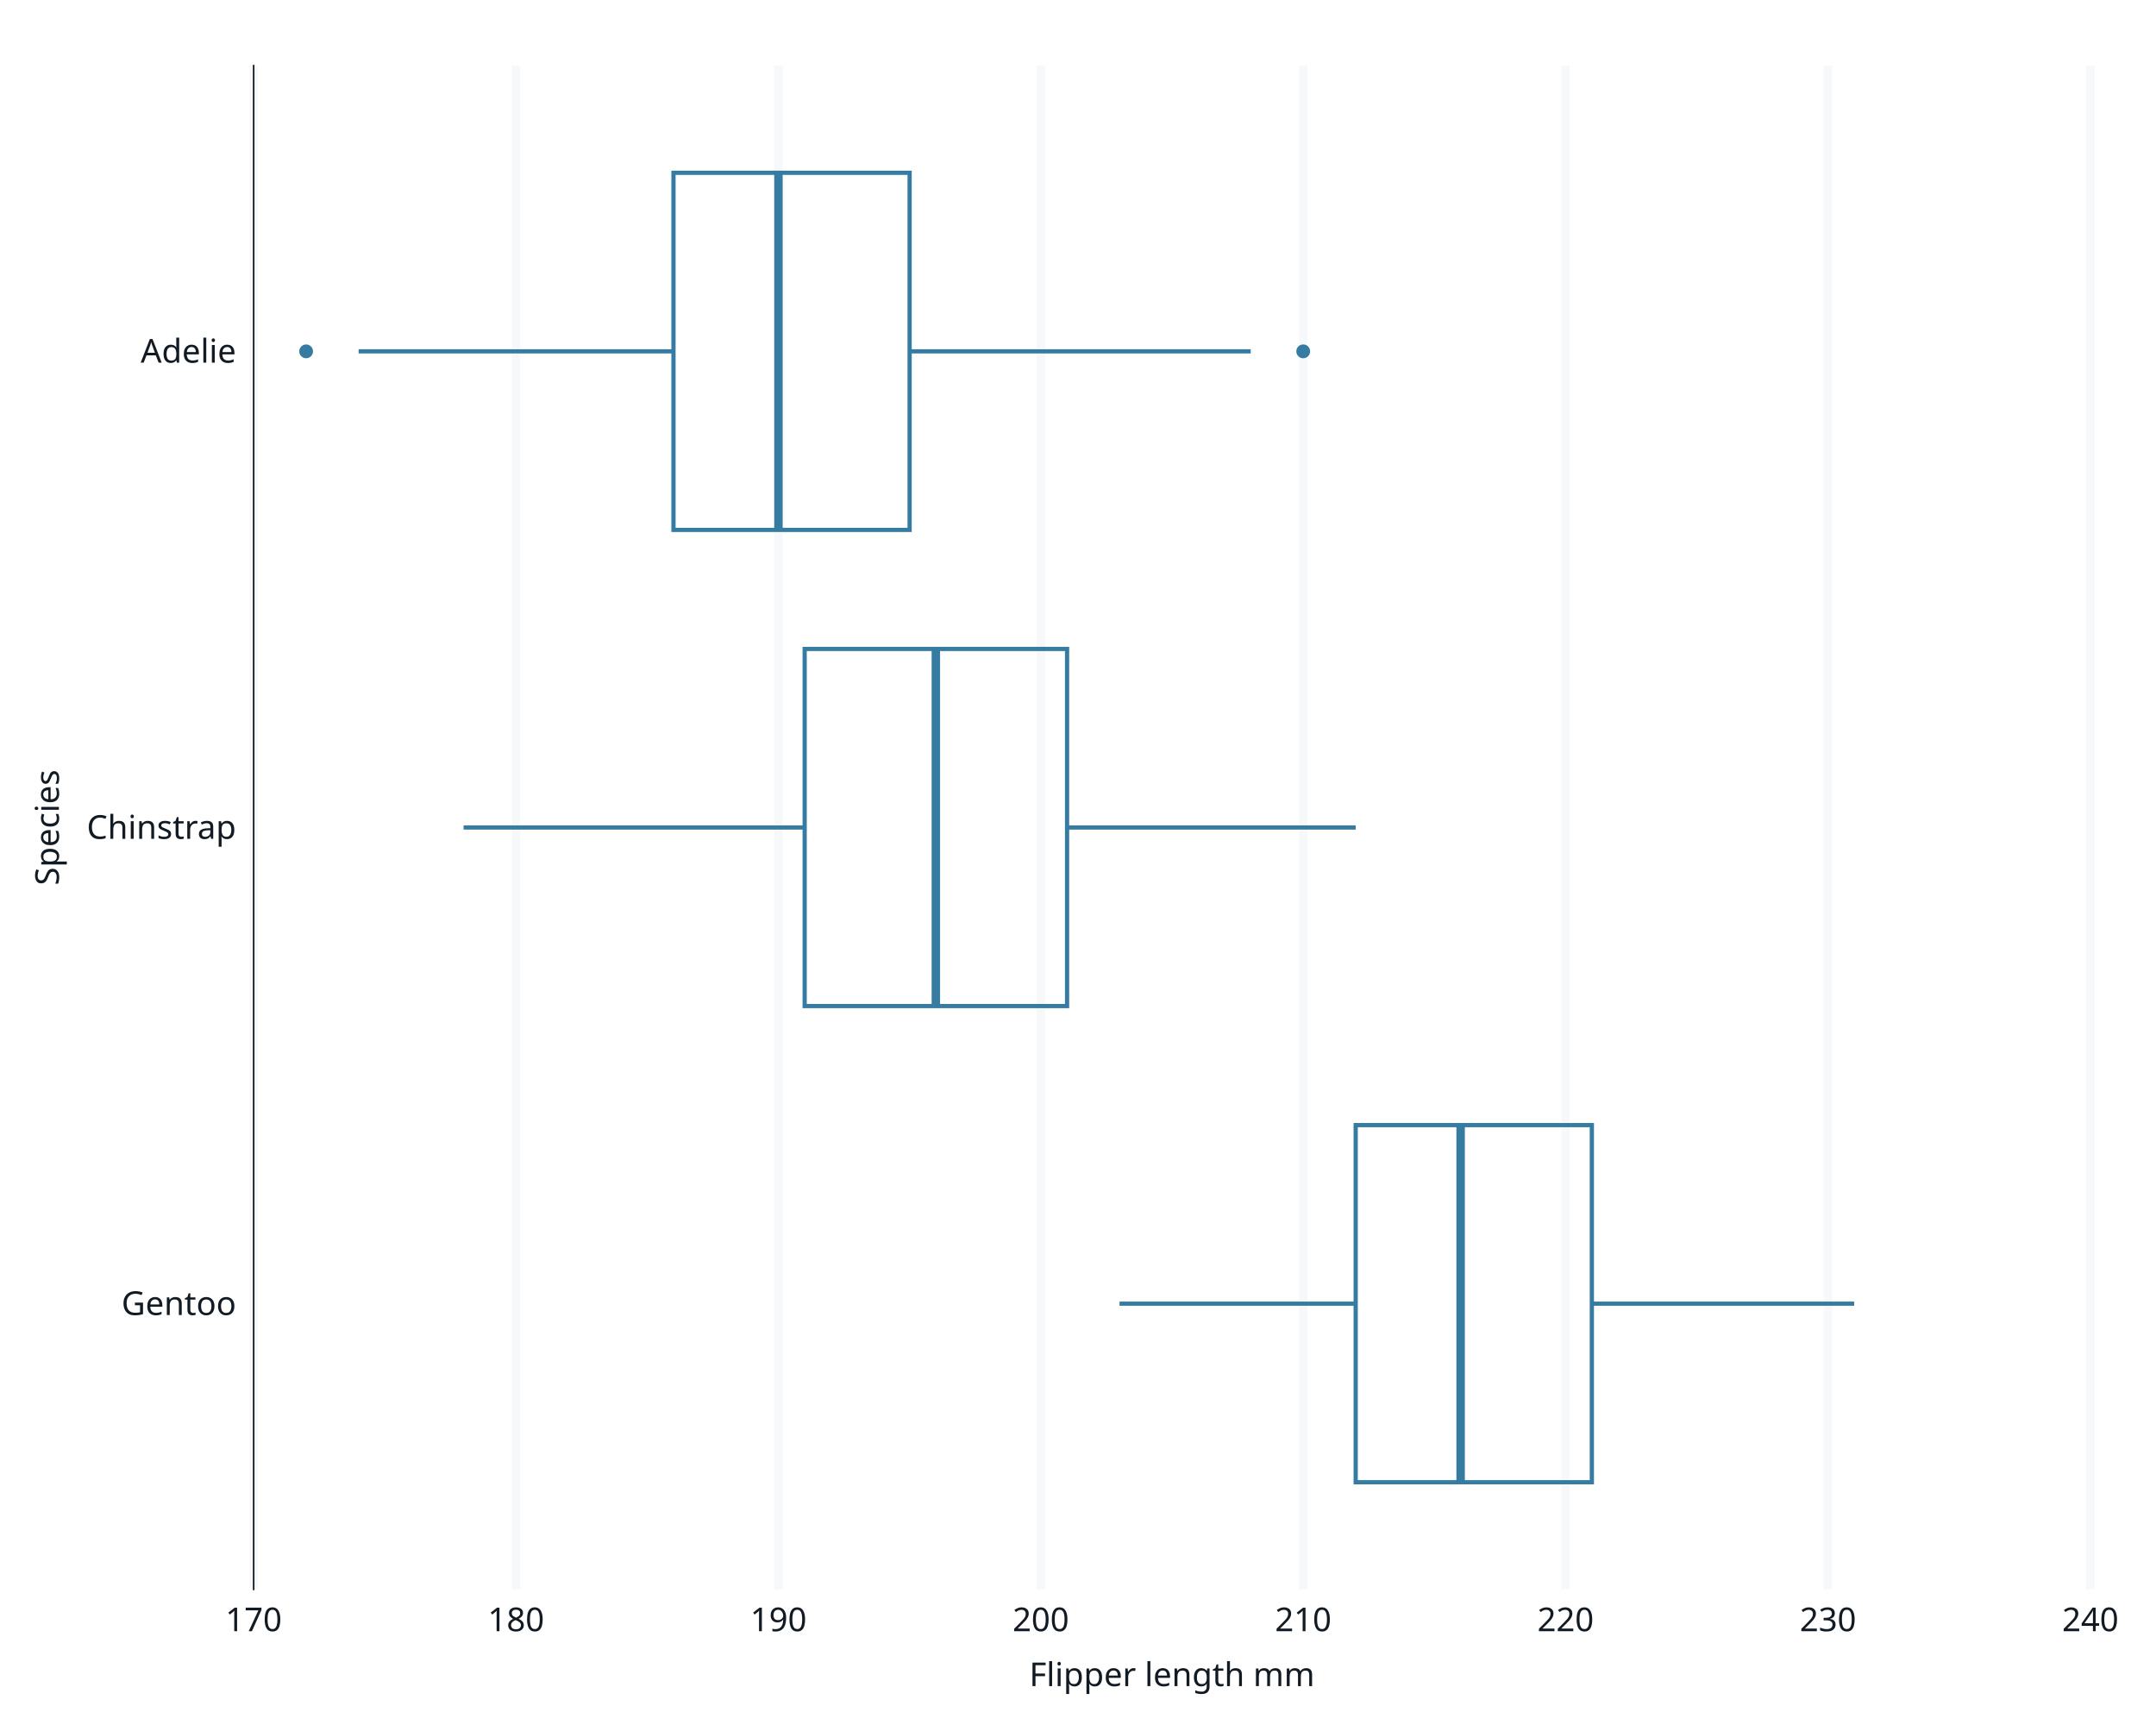
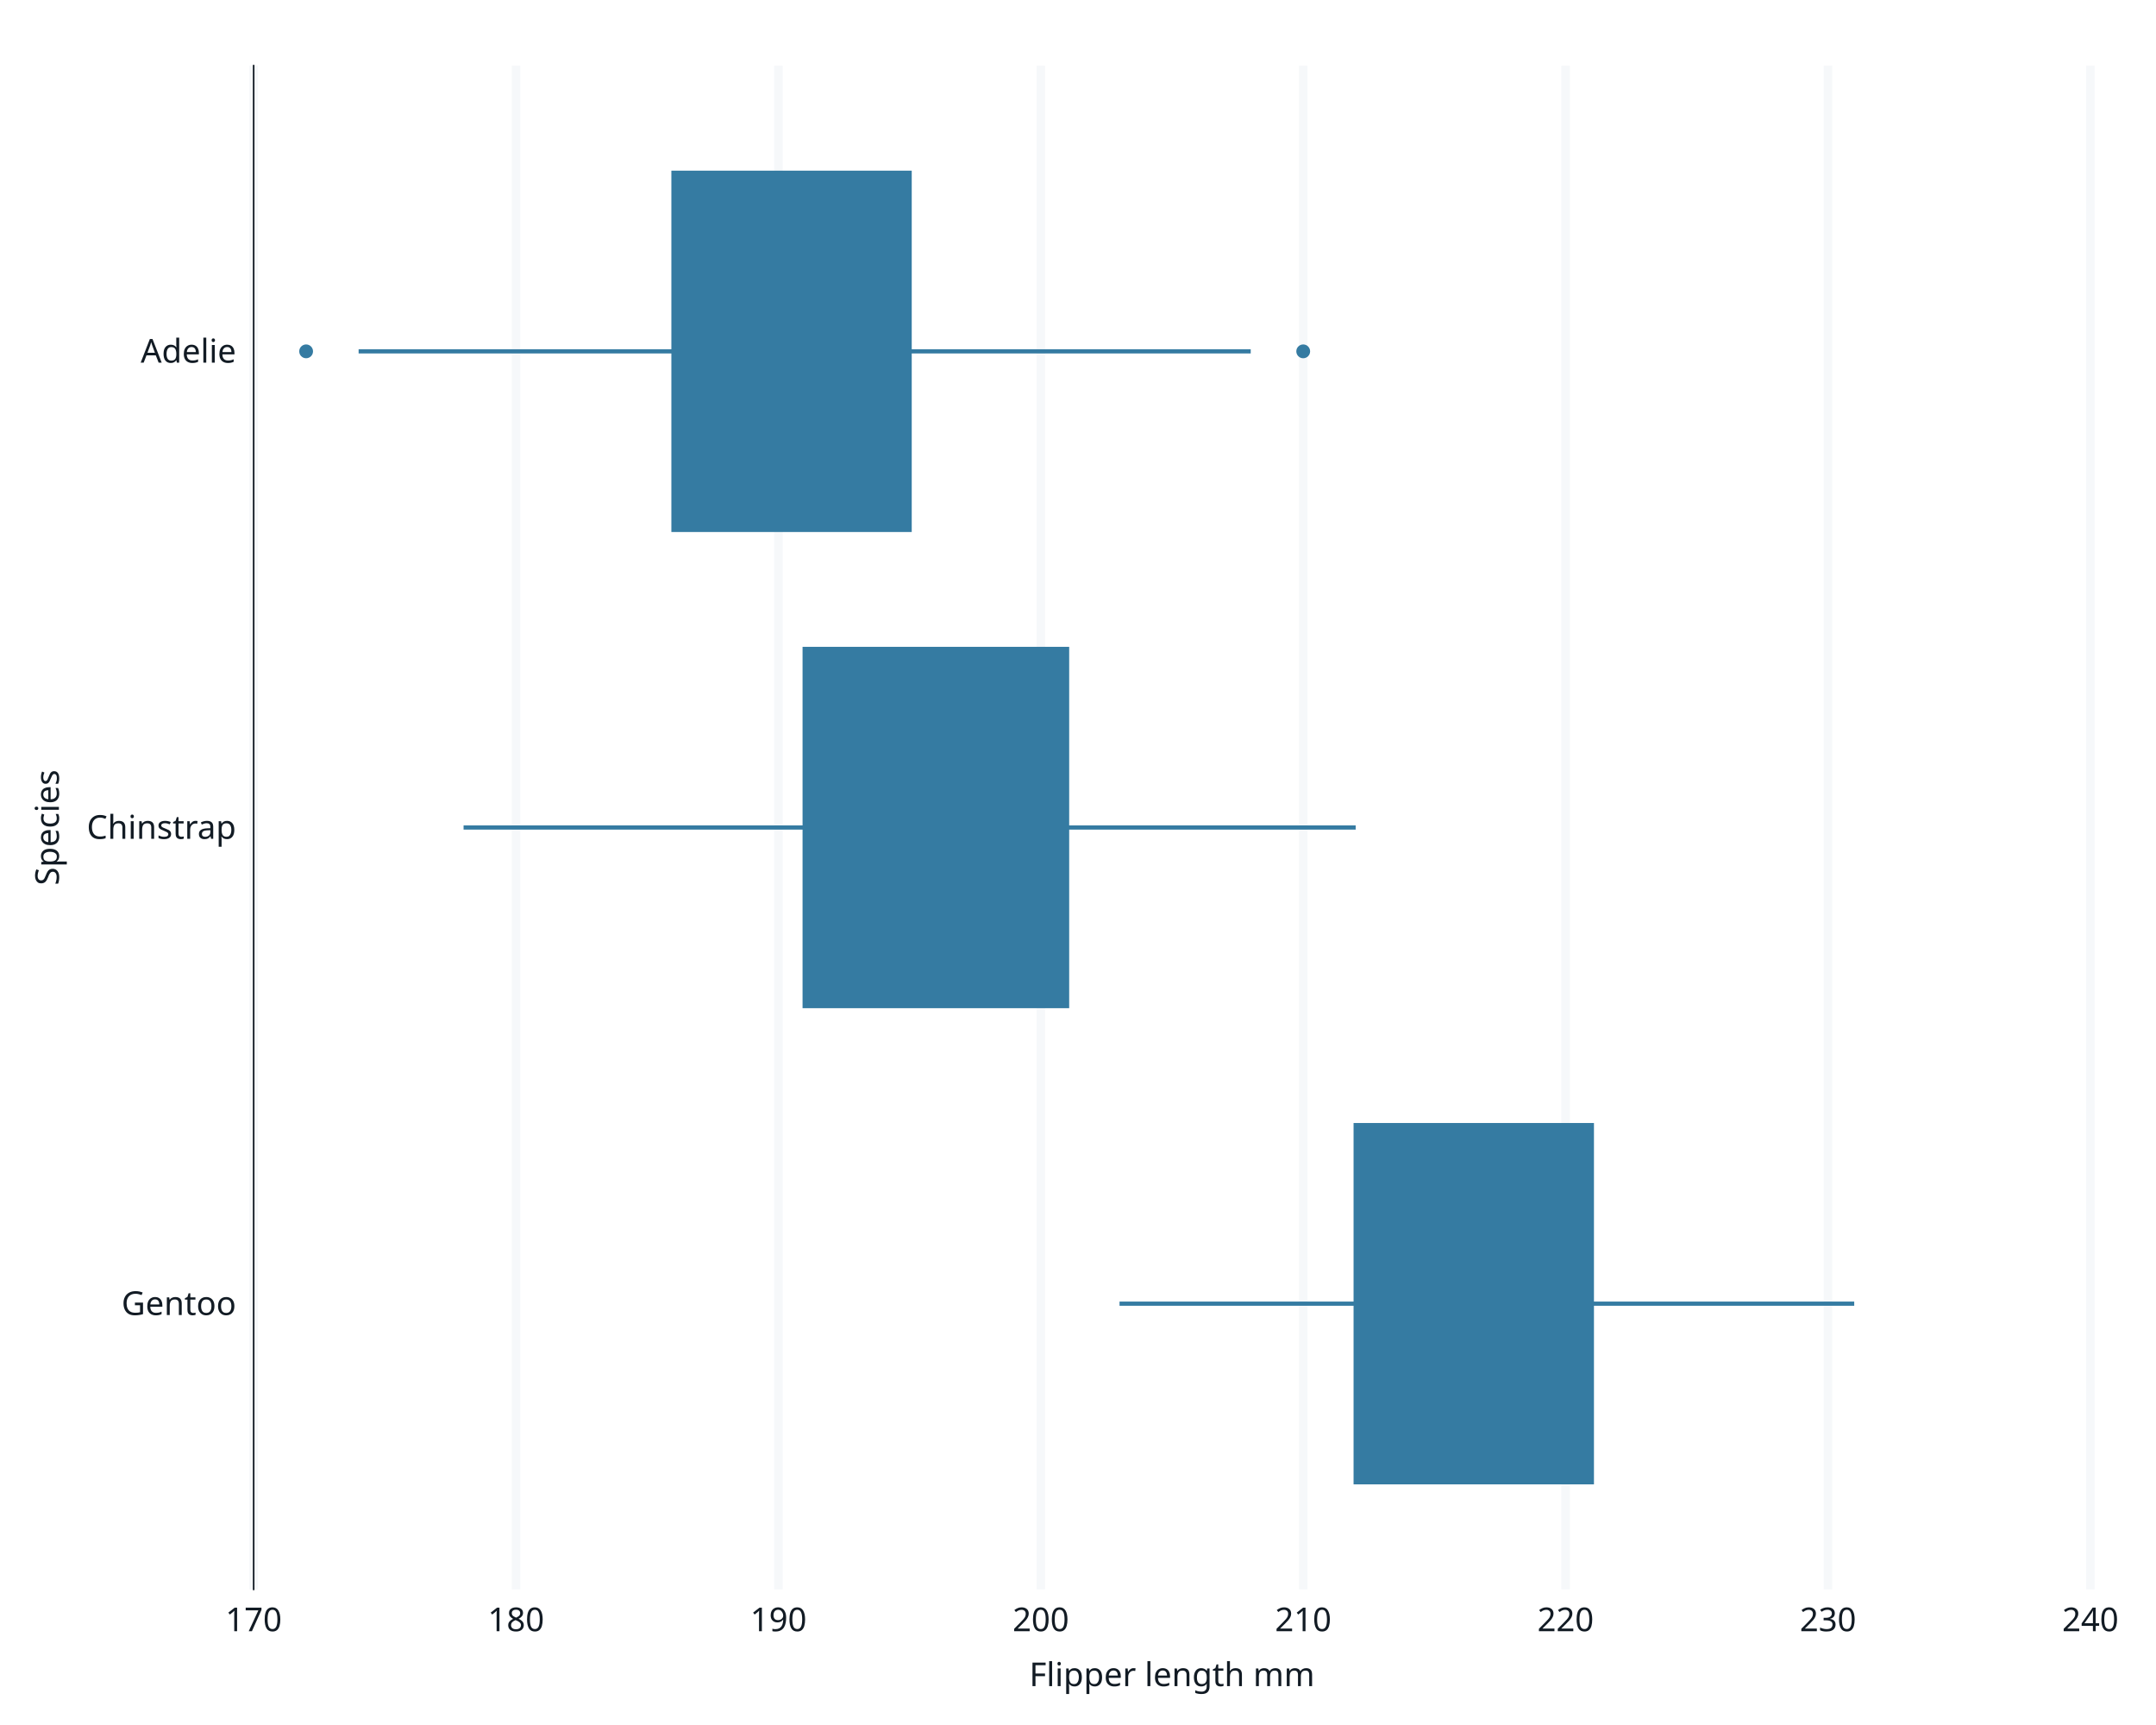
<svg xmlns="http://www.w3.org/2000/svg" class="svglite" data-engine-version="2.0" width="720.00pt" height="576.00pt" viewBox="0 0 720.00 576.00">
  <defs>
    <style type="text/css">
    .svglite line, .svglite polyline, .svglite polygon, .svglite path, .svglite rect, .svglite circle {
      fill: none;
      stroke: #000000;
      stroke-linecap: round;
      stroke-linejoin: round;
      stroke-miterlimit: 10.00;
    }
  </style>
  </defs>
  <rect width="100%" height="100%" style="stroke: none; fill: #FFFFFF;" />
  <defs>
    <clipPath id="cpMC4wMHw3MjAuMDB8MC4wMHw1NzYuMDA=">
      <rect x="0.00" y="0.00" width="720.00" height="576.00" />
    </clipPath>
  </defs>
  <g clip-path="url(#cpMC4wMHw3MjAuMDB8MC4wMHw1NzYuMDA=)">
    <rect x="0.00" y="0.00" width="720.00" height="576.00" style="stroke-width: 1.07; stroke: #FFFFFF; fill: #FFFFFF;" />
    <rect x="84.71" y="21.92" width="613.37" height="508.80" style="stroke-width: 1.07; stroke: #FFFFFF; fill: #FFFFFF;" />
    <polyline points="84.71,435.31 698.08,435.31 " style="stroke-width: 2.84; stroke: none; stroke-linecap: butt;" />
    <polyline points="84.71,276.32 698.08,276.32 " style="stroke-width: 2.84; stroke: none; stroke-linecap: butt;" />
    <polyline points="84.71,117.32 698.08,117.32 " style="stroke-width: 2.84; stroke: none; stroke-linecap: butt;" />
    <polyline points="84.71,530.71 84.71,21.92 " style="stroke-width: 2.84; stroke: #F6F8FA; stroke-linecap: butt;" />
    <polyline points="172.33,530.71 172.33,21.92 " style="stroke-width: 2.84; stroke: #F6F8FA; stroke-linecap: butt;" />
    <polyline points="259.96,530.71 259.96,21.92 " style="stroke-width: 2.84; stroke: #F6F8FA; stroke-linecap: butt;" />
    <polyline points="347.58,530.71 347.58,21.92 " style="stroke-width: 2.84; stroke: #F6F8FA; stroke-linecap: butt;" />
    <polyline points="435.21,530.71 435.21,21.92 " style="stroke-width: 2.84; stroke: #F6F8FA; stroke-linecap: butt;" />
    <polyline points="522.83,530.71 522.83,21.92 " style="stroke-width: 2.84; stroke: #F6F8FA; stroke-linecap: butt;" />
    <polyline points="610.46,530.71 610.46,21.92 " style="stroke-width: 2.84; stroke: #F6F8FA; stroke-linecap: butt;" />
    <polyline points="698.08,530.71 698.08,21.92 " style="stroke-width: 2.84; stroke: #F6F8FA; stroke-linecap: butt;" />
    <line x1="531.60" y1="435.31" x2="619.22" y2="435.31" style="stroke-width: 1.41; stroke: #357BA2; stroke-linecap: butt;" />
    <line x1="452.73" y1="435.31" x2="373.87" y2="435.31" style="stroke-width: 1.41; stroke: #357BA2; stroke-linecap: butt;" />
-     <polygon points="531.60,494.94 452.73,494.94 452.73,375.69 531.60,375.69 531.60,494.94 " style="stroke-width: 1.41; stroke: #357BA2; stroke-linecap: butt; stroke-linejoin: miter; fill: none;" />
+     <polygon points="531.60,494.94 452.73,494.94 452.73,375.69 531.60,375.69 531.60,494.94 " style="stroke-width: 1.41; stroke: #357BA2; stroke-linecap: butt; stroke-linejoin: miter; fill: #357BA2;" />
    <line x1="487.78" y1="494.94" x2="487.78" y2="375.69" style="stroke-width: 2.82; stroke: #357BA2; stroke-linecap: butt; stroke-linejoin: miter;" />
    <line x1="356.35" y1="276.32" x2="452.73" y2="276.32" style="stroke-width: 1.41; stroke: #357BA2; stroke-linecap: butt;" />
    <line x1="268.72" y1="276.32" x2="154.81" y2="276.32" style="stroke-width: 1.41; stroke: #357BA2; stroke-linecap: butt;" />
-     <polygon points="356.35,335.94 268.72,335.94 268.72,216.69 356.35,216.69 356.35,335.94 " style="stroke-width: 1.41; stroke: #357BA2; stroke-linecap: butt; stroke-linejoin: miter; fill: none;" />
+     <polygon points="356.35,335.94 268.72,335.94 268.72,216.69 356.35,216.69 356.35,335.94 " style="stroke-width: 1.41; stroke: #357BA2; stroke-linecap: butt; stroke-linejoin: miter; fill: #357BA2;" />
    <line x1="312.53" y1="335.94" x2="312.53" y2="216.69" style="stroke-width: 2.82; stroke: #357BA2; stroke-linecap: butt; stroke-linejoin: miter;" />
    <circle cx="102.23" cy="117.32" r="1.95" style="stroke-width: 0.71; stroke: #357BA2; fill: #357BA2;" />
    <circle cx="435.21" cy="117.32" r="1.95" style="stroke-width: 0.71; stroke: #357BA2; fill: #357BA2;" />
    <line x1="303.77" y1="117.32" x2="417.68" y2="117.32" style="stroke-width: 1.41; stroke: #357BA2; stroke-linecap: butt;" />
    <line x1="224.91" y1="117.32" x2="119.76" y2="117.32" style="stroke-width: 1.41; stroke: #357BA2; stroke-linecap: butt;" />
-     <polygon points="303.77,176.94 224.91,176.94 224.91,57.69 303.77,57.69 303.77,176.94 " style="stroke-width: 1.41; stroke: #357BA2; stroke-linecap: butt; stroke-linejoin: miter; fill: none;" />
+     <polygon points="303.77,176.94 224.91,176.94 224.91,57.69 303.77,57.69 303.77,176.94 " style="stroke-width: 1.41; stroke: #357BA2; stroke-linecap: butt; stroke-linejoin: miter; fill: #357BA2;" />
    <line x1="259.96" y1="176.94" x2="259.96" y2="57.69" style="stroke-width: 2.82; stroke: #357BA2; stroke-linecap: butt; stroke-linejoin: miter;" />
    <polyline points="84.71,530.71 84.71,21.92 " style="stroke-width: 0.53; stroke: #121B24; stroke-linecap: square;" />
    <text x="78.86" y="439.10" text-anchor="end" style="font-size: 11.00px; fill: #121B24; font-family: sans;" textLength="36.09px" lengthAdjust="spacingAndGlyphs">Gentoo</text>
    <text x="78.86" y="280.10" text-anchor="end" style="font-size: 11.00px; fill: #121B24; font-family: sans;" textLength="47.08px" lengthAdjust="spacingAndGlyphs">Chinstrap</text>
    <text x="78.86" y="121.10" text-anchor="end" style="font-size: 11.00px; fill: #121B24; font-family: sans;" textLength="30.58px" lengthAdjust="spacingAndGlyphs">Adelie</text>
    <polyline points="81.60,435.31 84.71,435.31 " style="stroke-width: 0.53; stroke: none; stroke-linecap: butt;" />
    <polyline points="81.60,276.32 84.71,276.32 " style="stroke-width: 0.53; stroke: none; stroke-linecap: butt;" />
    <polyline points="81.60,117.32 84.71,117.32 " style="stroke-width: 0.53; stroke: none; stroke-linecap: butt;" />
    <polyline points="84.71,530.71 698.08,530.71 " style="stroke-width: 0.53; stroke: none; stroke-linecap: square;" />
    <polyline points="84.71,533.83 84.71,530.71 " style="stroke-width: 0.53; stroke: none; stroke-linecap: butt;" />
    <polyline points="172.33,533.83 172.33,530.71 " style="stroke-width: 0.53; stroke: none; stroke-linecap: butt;" />
    <polyline points="259.96,533.83 259.96,530.71 " style="stroke-width: 0.53; stroke: none; stroke-linecap: butt;" />
    <polyline points="347.58,533.83 347.58,530.71 " style="stroke-width: 0.53; stroke: none; stroke-linecap: butt;" />
    <polyline points="435.21,533.83 435.21,530.71 " style="stroke-width: 0.53; stroke: none; stroke-linecap: butt;" />
    <polyline points="522.83,533.83 522.83,530.71 " style="stroke-width: 0.53; stroke: none; stroke-linecap: butt;" />
    <polyline points="610.46,533.83 610.46,530.71 " style="stroke-width: 0.53; stroke: none; stroke-linecap: butt;" />
    <polyline points="698.08,533.83 698.08,530.71 " style="stroke-width: 0.53; stroke: none; stroke-linecap: butt;" />
    <text x="84.71" y="544.68" text-anchor="middle" style="font-size: 11.00px; fill: #121B24; font-family: sans;" textLength="18.35px" lengthAdjust="spacingAndGlyphs">170</text>
    <text x="172.33" y="544.68" text-anchor="middle" style="font-size: 11.00px; fill: #121B24; font-family: sans;" textLength="18.35px" lengthAdjust="spacingAndGlyphs">180</text>
    <text x="259.96" y="544.68" text-anchor="middle" style="font-size: 11.00px; fill: #121B24; font-family: sans;" textLength="18.35px" lengthAdjust="spacingAndGlyphs">190</text>
    <text x="347.58" y="544.68" text-anchor="middle" style="font-size: 11.00px; fill: #121B24; font-family: sans;" textLength="18.35px" lengthAdjust="spacingAndGlyphs">200</text>
    <text x="435.21" y="544.68" text-anchor="middle" style="font-size: 11.00px; fill: #121B24; font-family: sans;" textLength="18.35px" lengthAdjust="spacingAndGlyphs">210</text>
    <text x="522.83" y="544.68" text-anchor="middle" style="font-size: 11.00px; fill: #121B24; font-family: sans;" textLength="18.35px" lengthAdjust="spacingAndGlyphs">220</text>
    <text x="610.46" y="544.68" text-anchor="middle" style="font-size: 11.00px; fill: #121B24; font-family: sans;" textLength="18.35px" lengthAdjust="spacingAndGlyphs">230</text>
    <text x="698.08" y="544.68" text-anchor="middle" style="font-size: 11.00px; fill: #121B24; font-family: sans;" textLength="18.35px" lengthAdjust="spacingAndGlyphs">240</text>
    <text x="391.40" y="563.02" text-anchor="middle" style="font-size: 11.00px; fill: #121B24; font-family: sans;" textLength="88.04px" lengthAdjust="spacingAndGlyphs">Flipper length mm</text>
    <text transform="translate(19.67,276.32) rotate(-90)" text-anchor="middle" style="font-size: 11.00px; fill: #121B24; font-family: sans;" textLength="39.14px" lengthAdjust="spacingAndGlyphs">Species</text>
  </g>
</svg>
